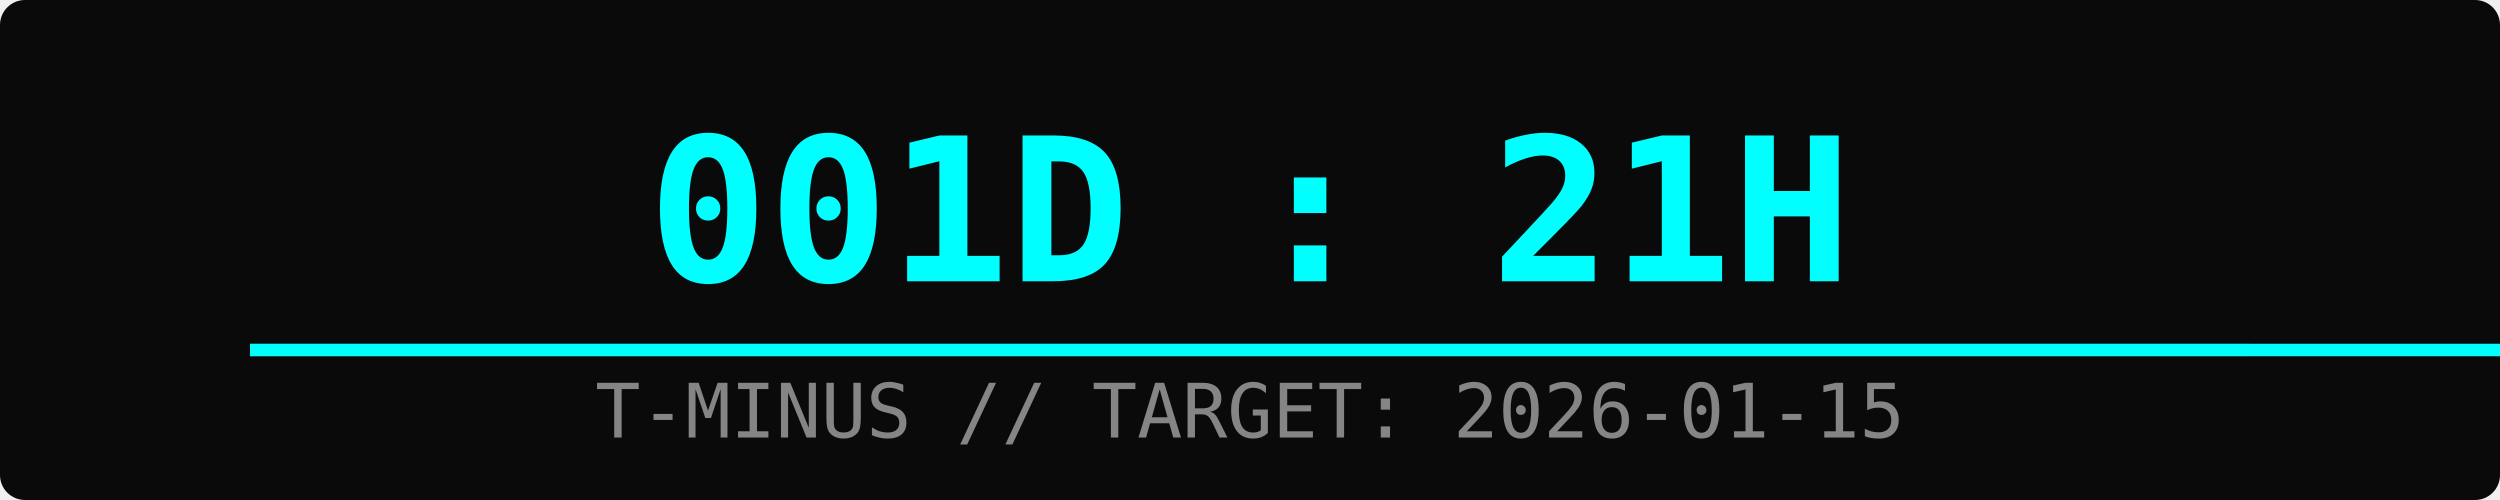
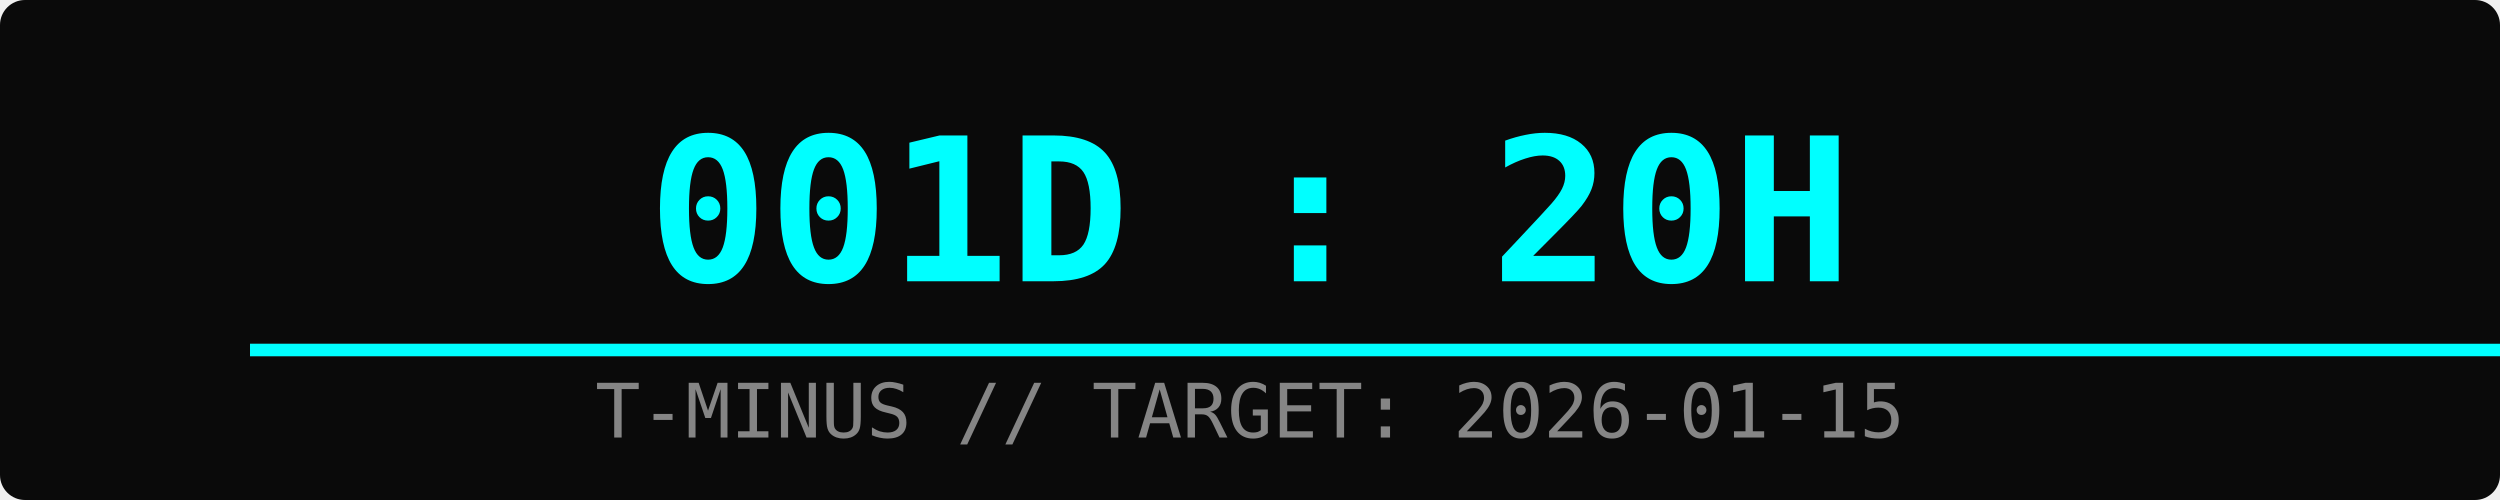
<svg xmlns="http://www.w3.org/2000/svg" width="400" height="80">
  <rect width="100%" height="100%" fill="#0a0a0a" rx="4" />
-   <text x="50%" y="45" font-family="monospace" font-size="32" fill="#00ffff" text-anchor="middle" font-weight="bold">001D : 21H</text>
+   <text x="50%" y="45" font-family="monospace" font-size="32" fill="#00ffff" text-anchor="middle" font-weight="bold">001D : 20H</text>
  <text x="50%" y="70" font-family="monospace" font-size="12" fill="#ffffff" text-anchor="middle" opacity="0.5">T-MINUS // TARGET: 2026-01-15</text>
  <rect x="10%" y="55" width="80%" height="2" fill="#333" />
  <rect x="10%" y="55" width="100%" height="2" fill="#00ffff">
    <animate attributeName="width" from="0%" to="100%" dur="2s" fill="freeze" />
  </rect>
</svg>
